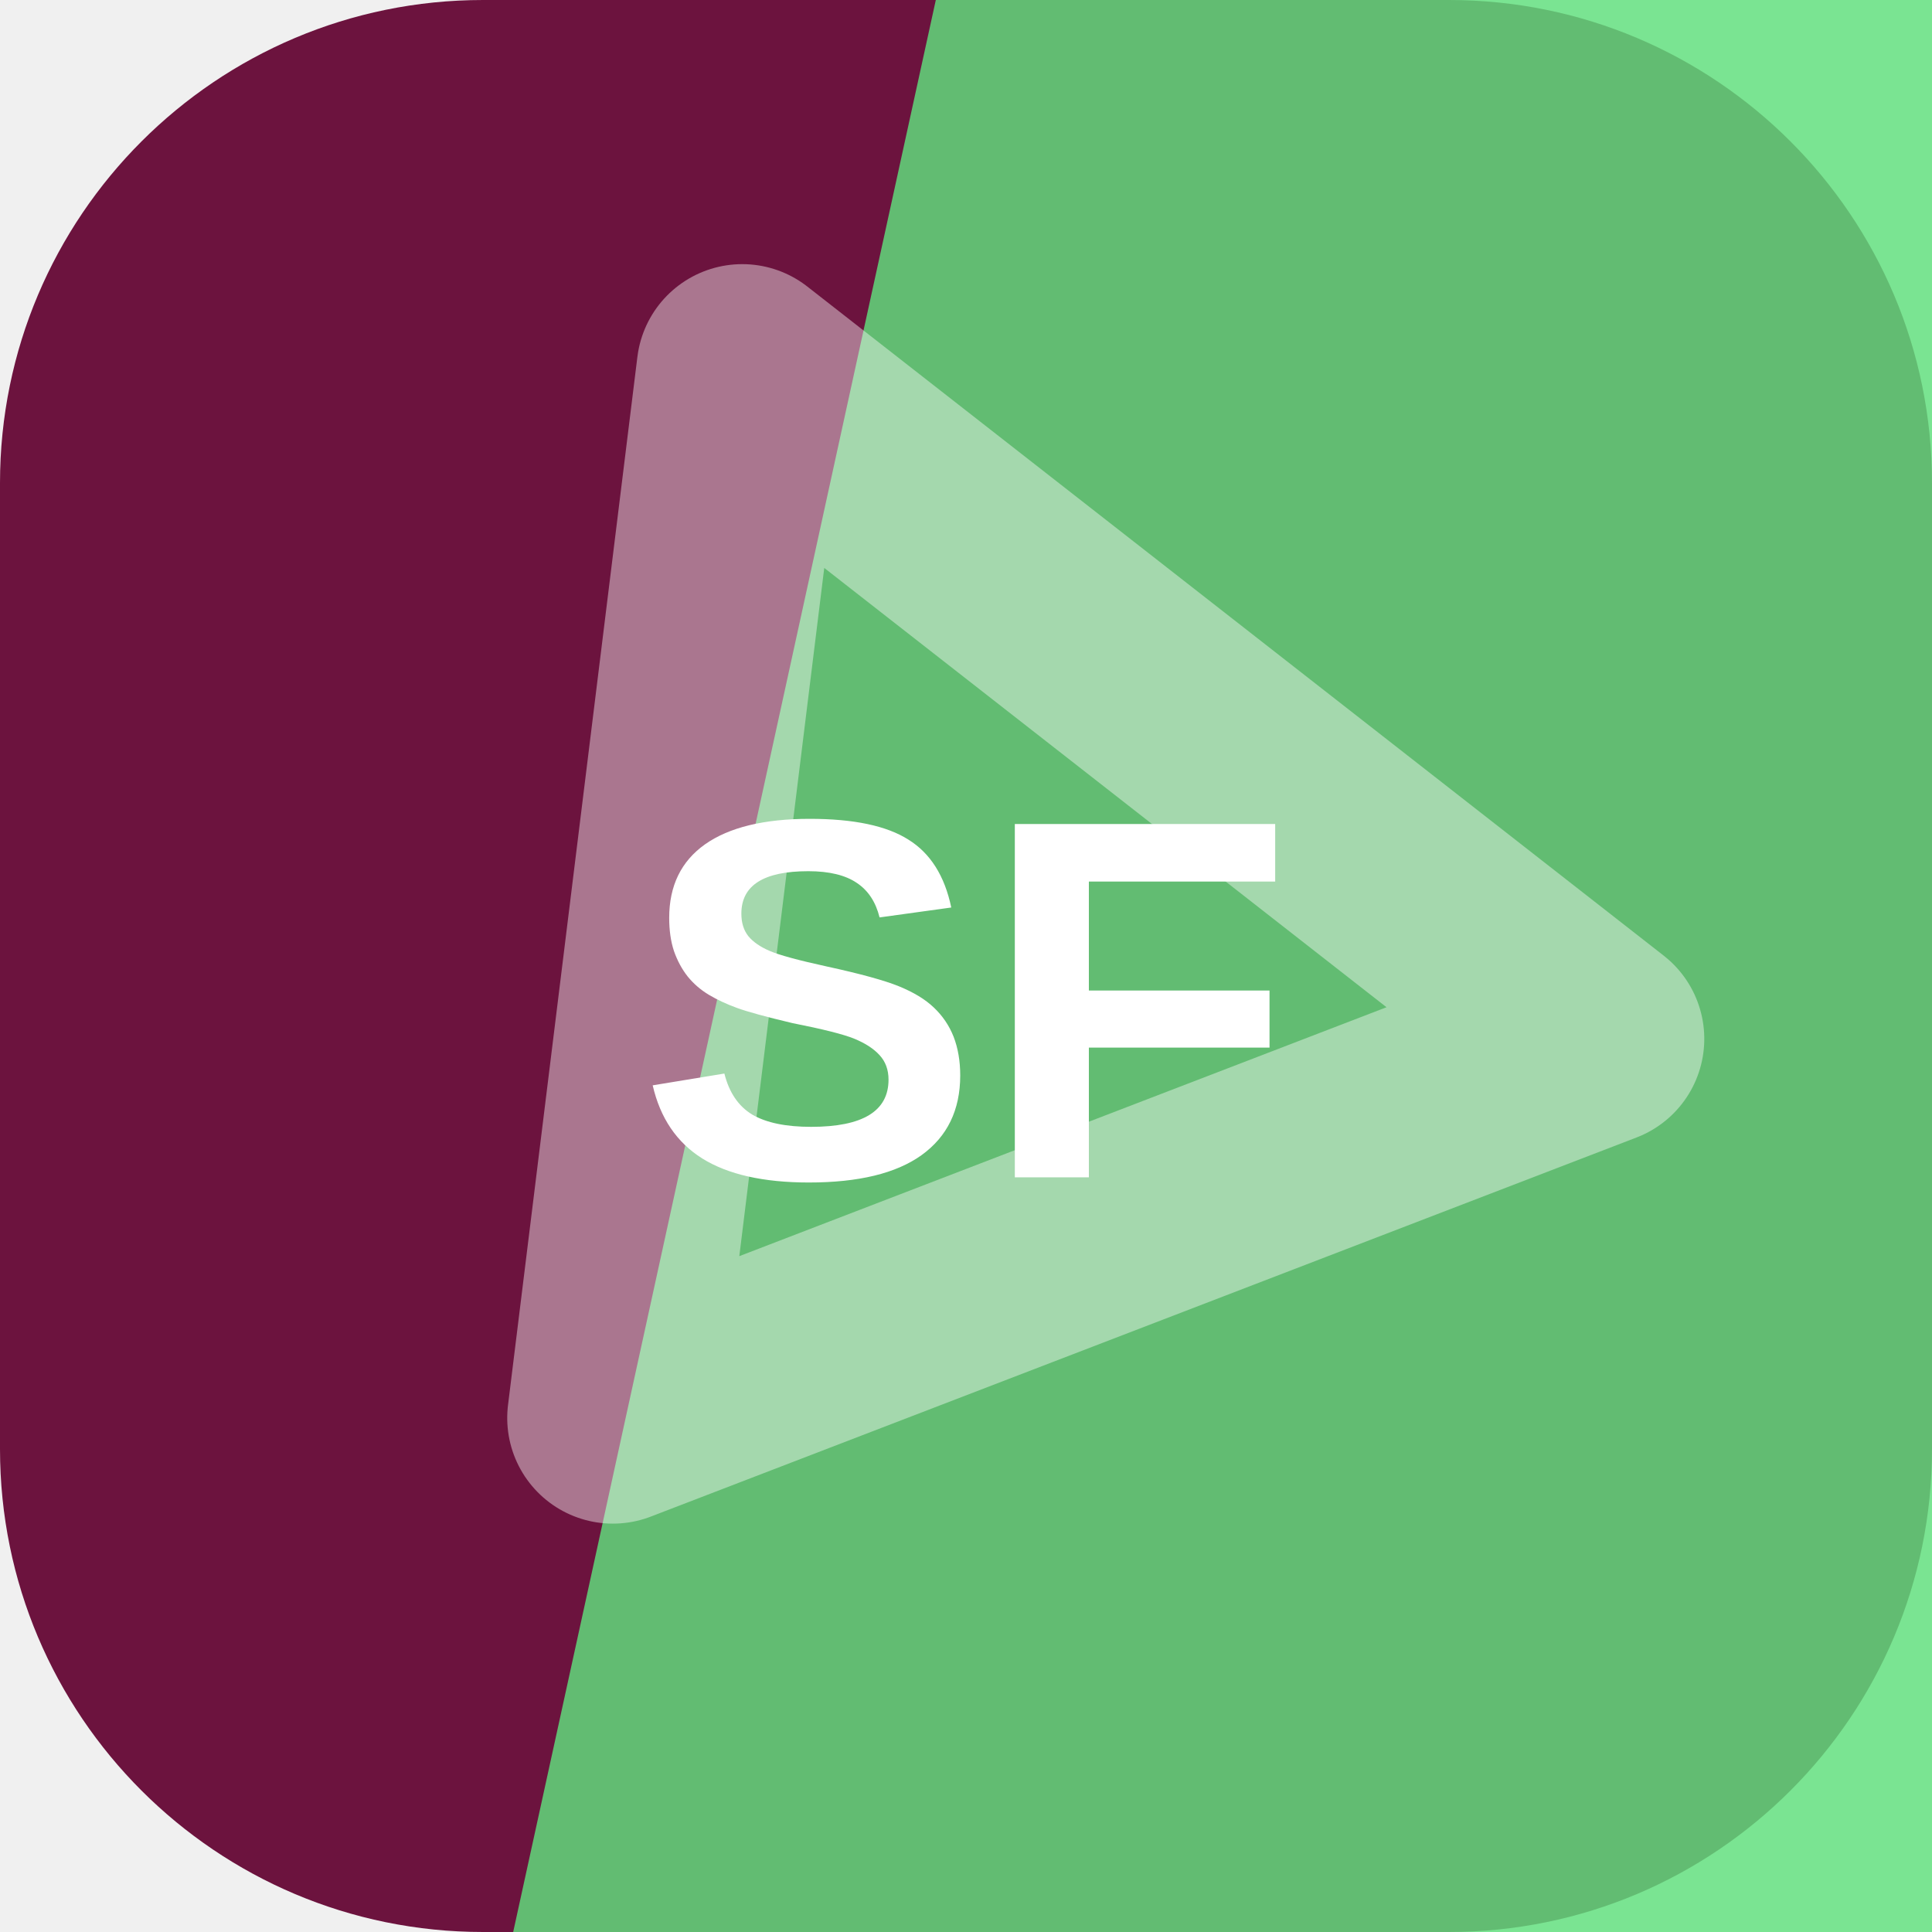
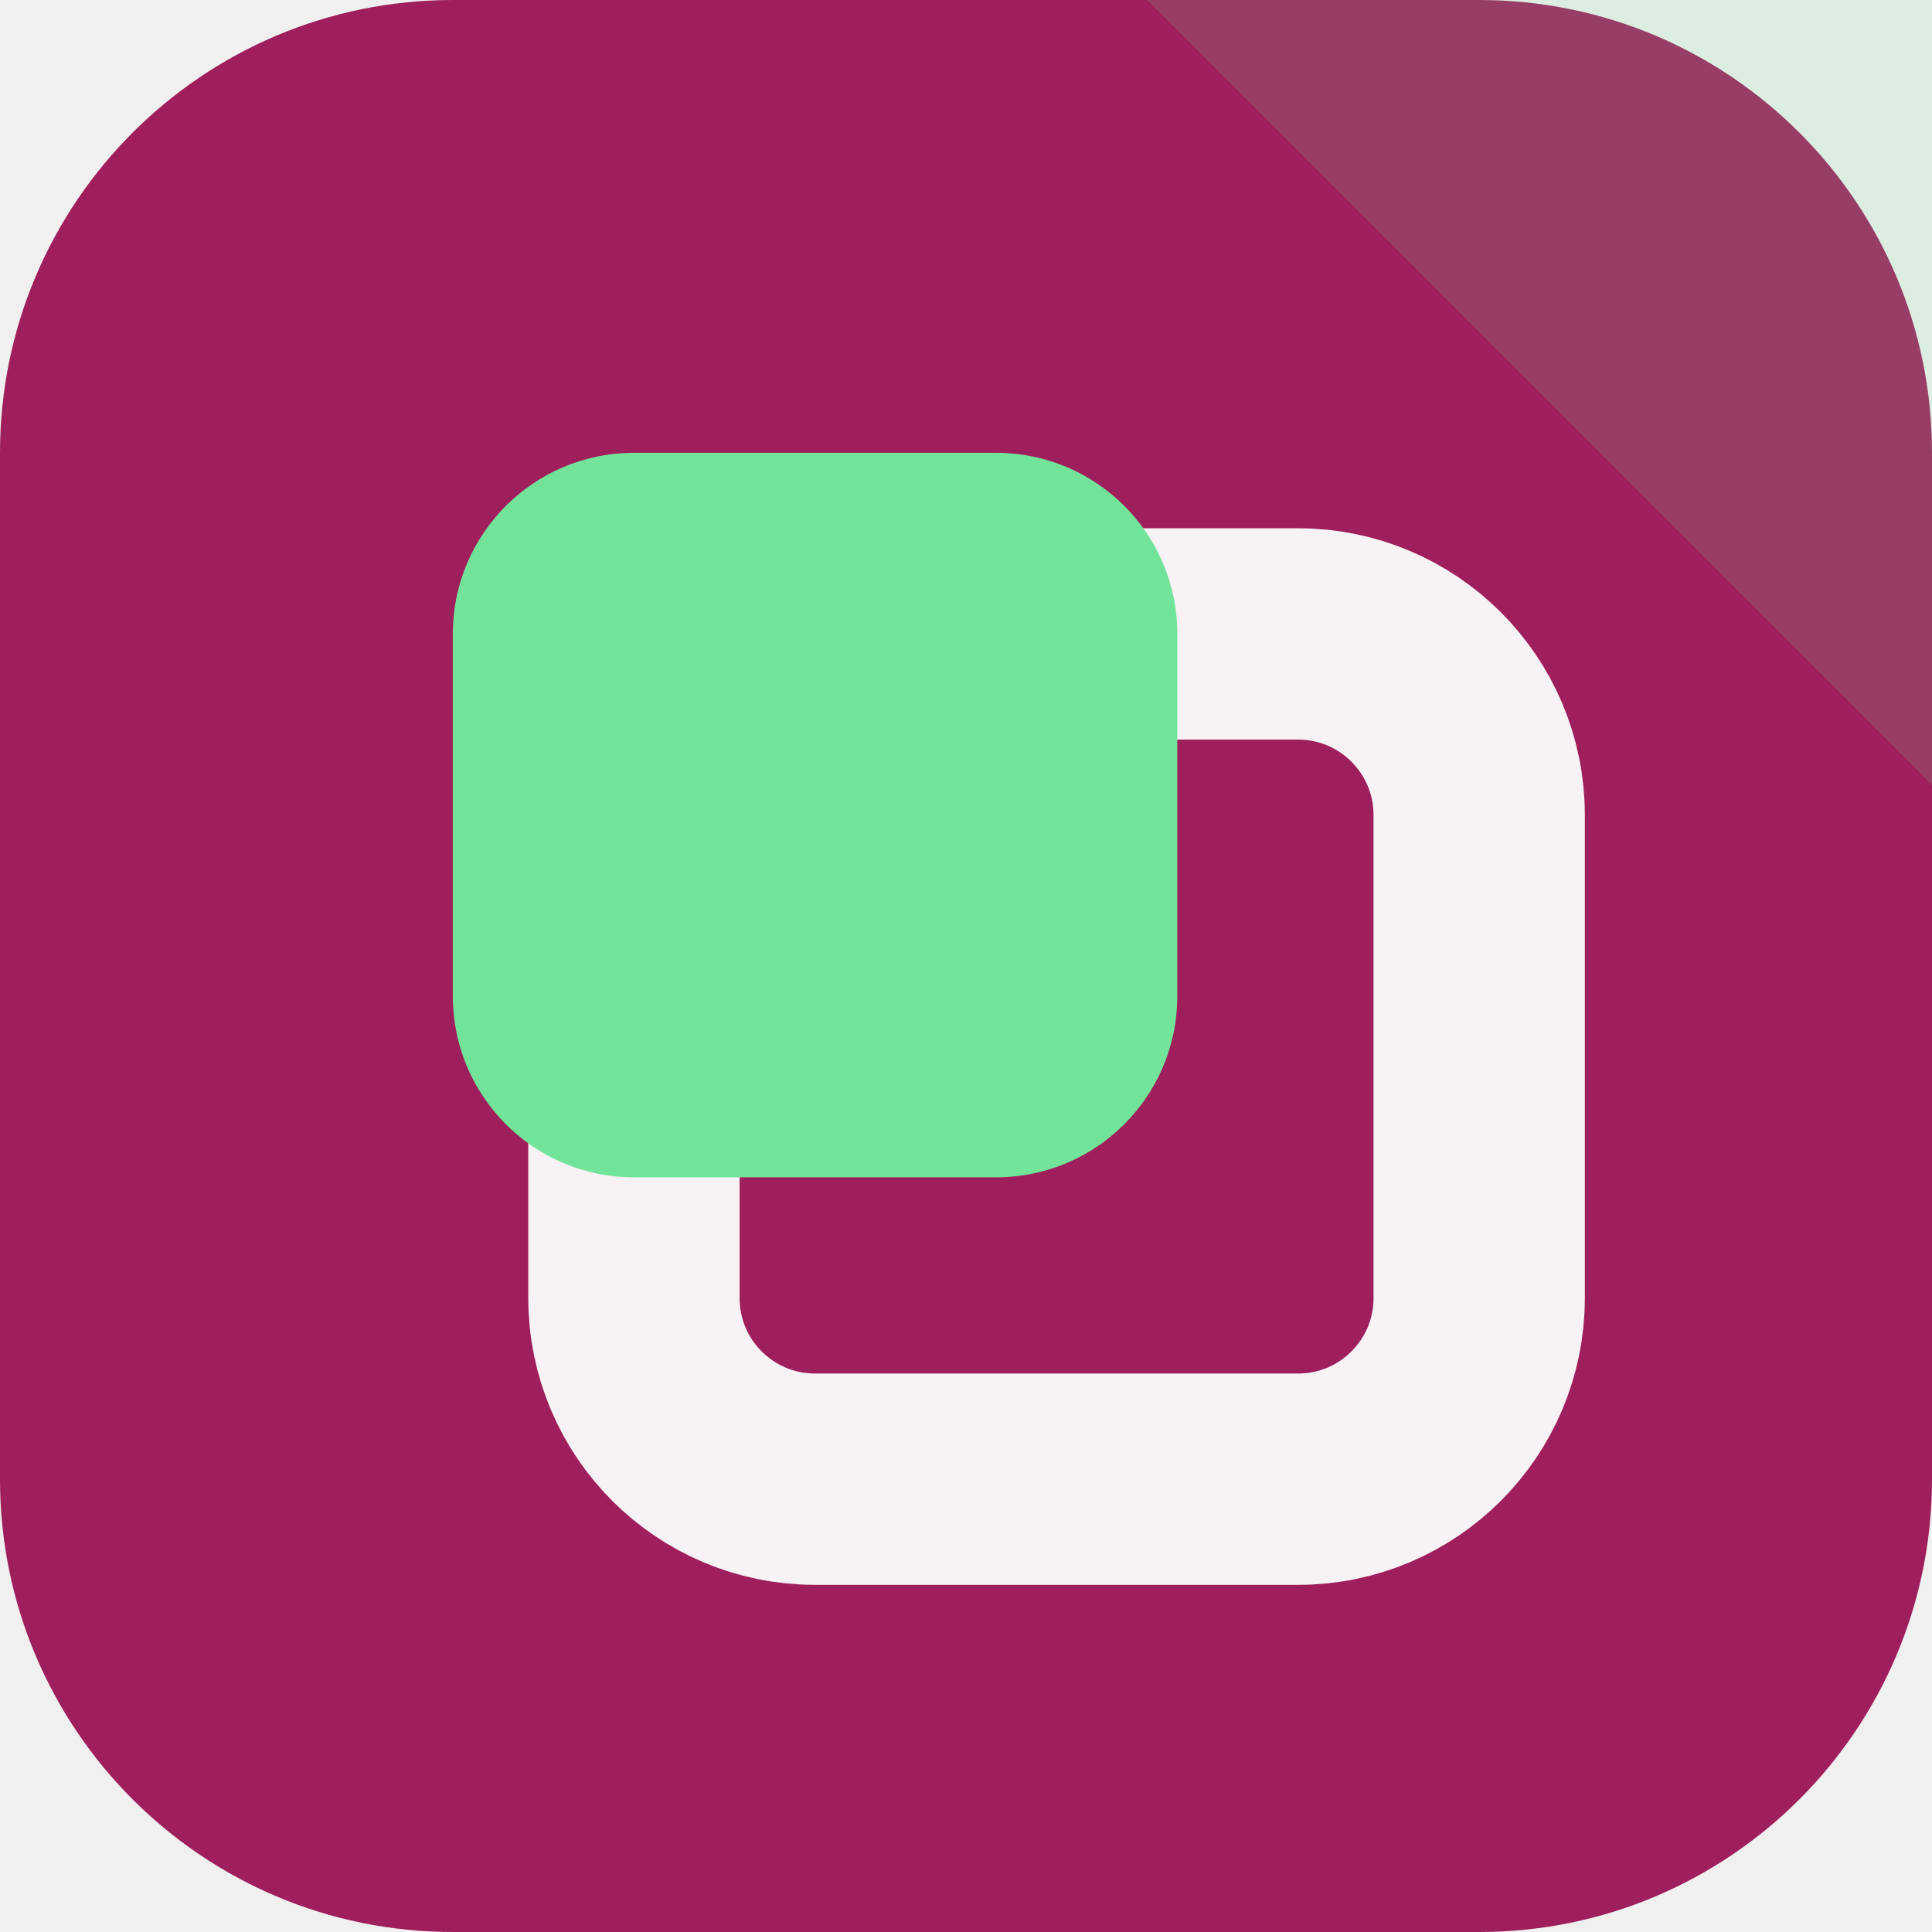
<svg xmlns="http://www.w3.org/2000/svg" width="64" height="64" viewBox="0 0 64 64" role="img">
-   <rect width="64" height="64" rx="16" fill="hsl(331 70% 25%)" />
-   <path d="M31 0h33v64H17Z" fill="hsl(134 69% 63%)" opacity="0.82" />
-   <g transform="rotate(218 32 32)" opacity="0.42">
-     <path d="M14 43 32 13l18 30Z" fill="none" stroke="#ffffff" stroke-width="7" stroke-linejoin="round" />
+   <rect width="64" height="64" rx="15" fill="hsl(331 68% 37%)" />
+   <path d="M64 0v26L38 0Z" fill="hsl(141 68% 67%)" opacity="0.16" />
+   <g transform="rotate(180 32 32)">
+     <rect x="15" y="15" width="28" height="28" rx="6" fill="none" stroke="hsl(331 24% 96%)" stroke-width="7" />
+     <rect x="25" y="25" width="24" height="24" rx="6" fill="hsl(141 68% 67%)" />
  </g>
-   <text x="32" y="39" text-anchor="middle" fill="#ffffff" font-family="Arial,Helvetica,sans-serif" font-size="17" font-weight="700" letter-spacing="0">SF</text>
</svg>
